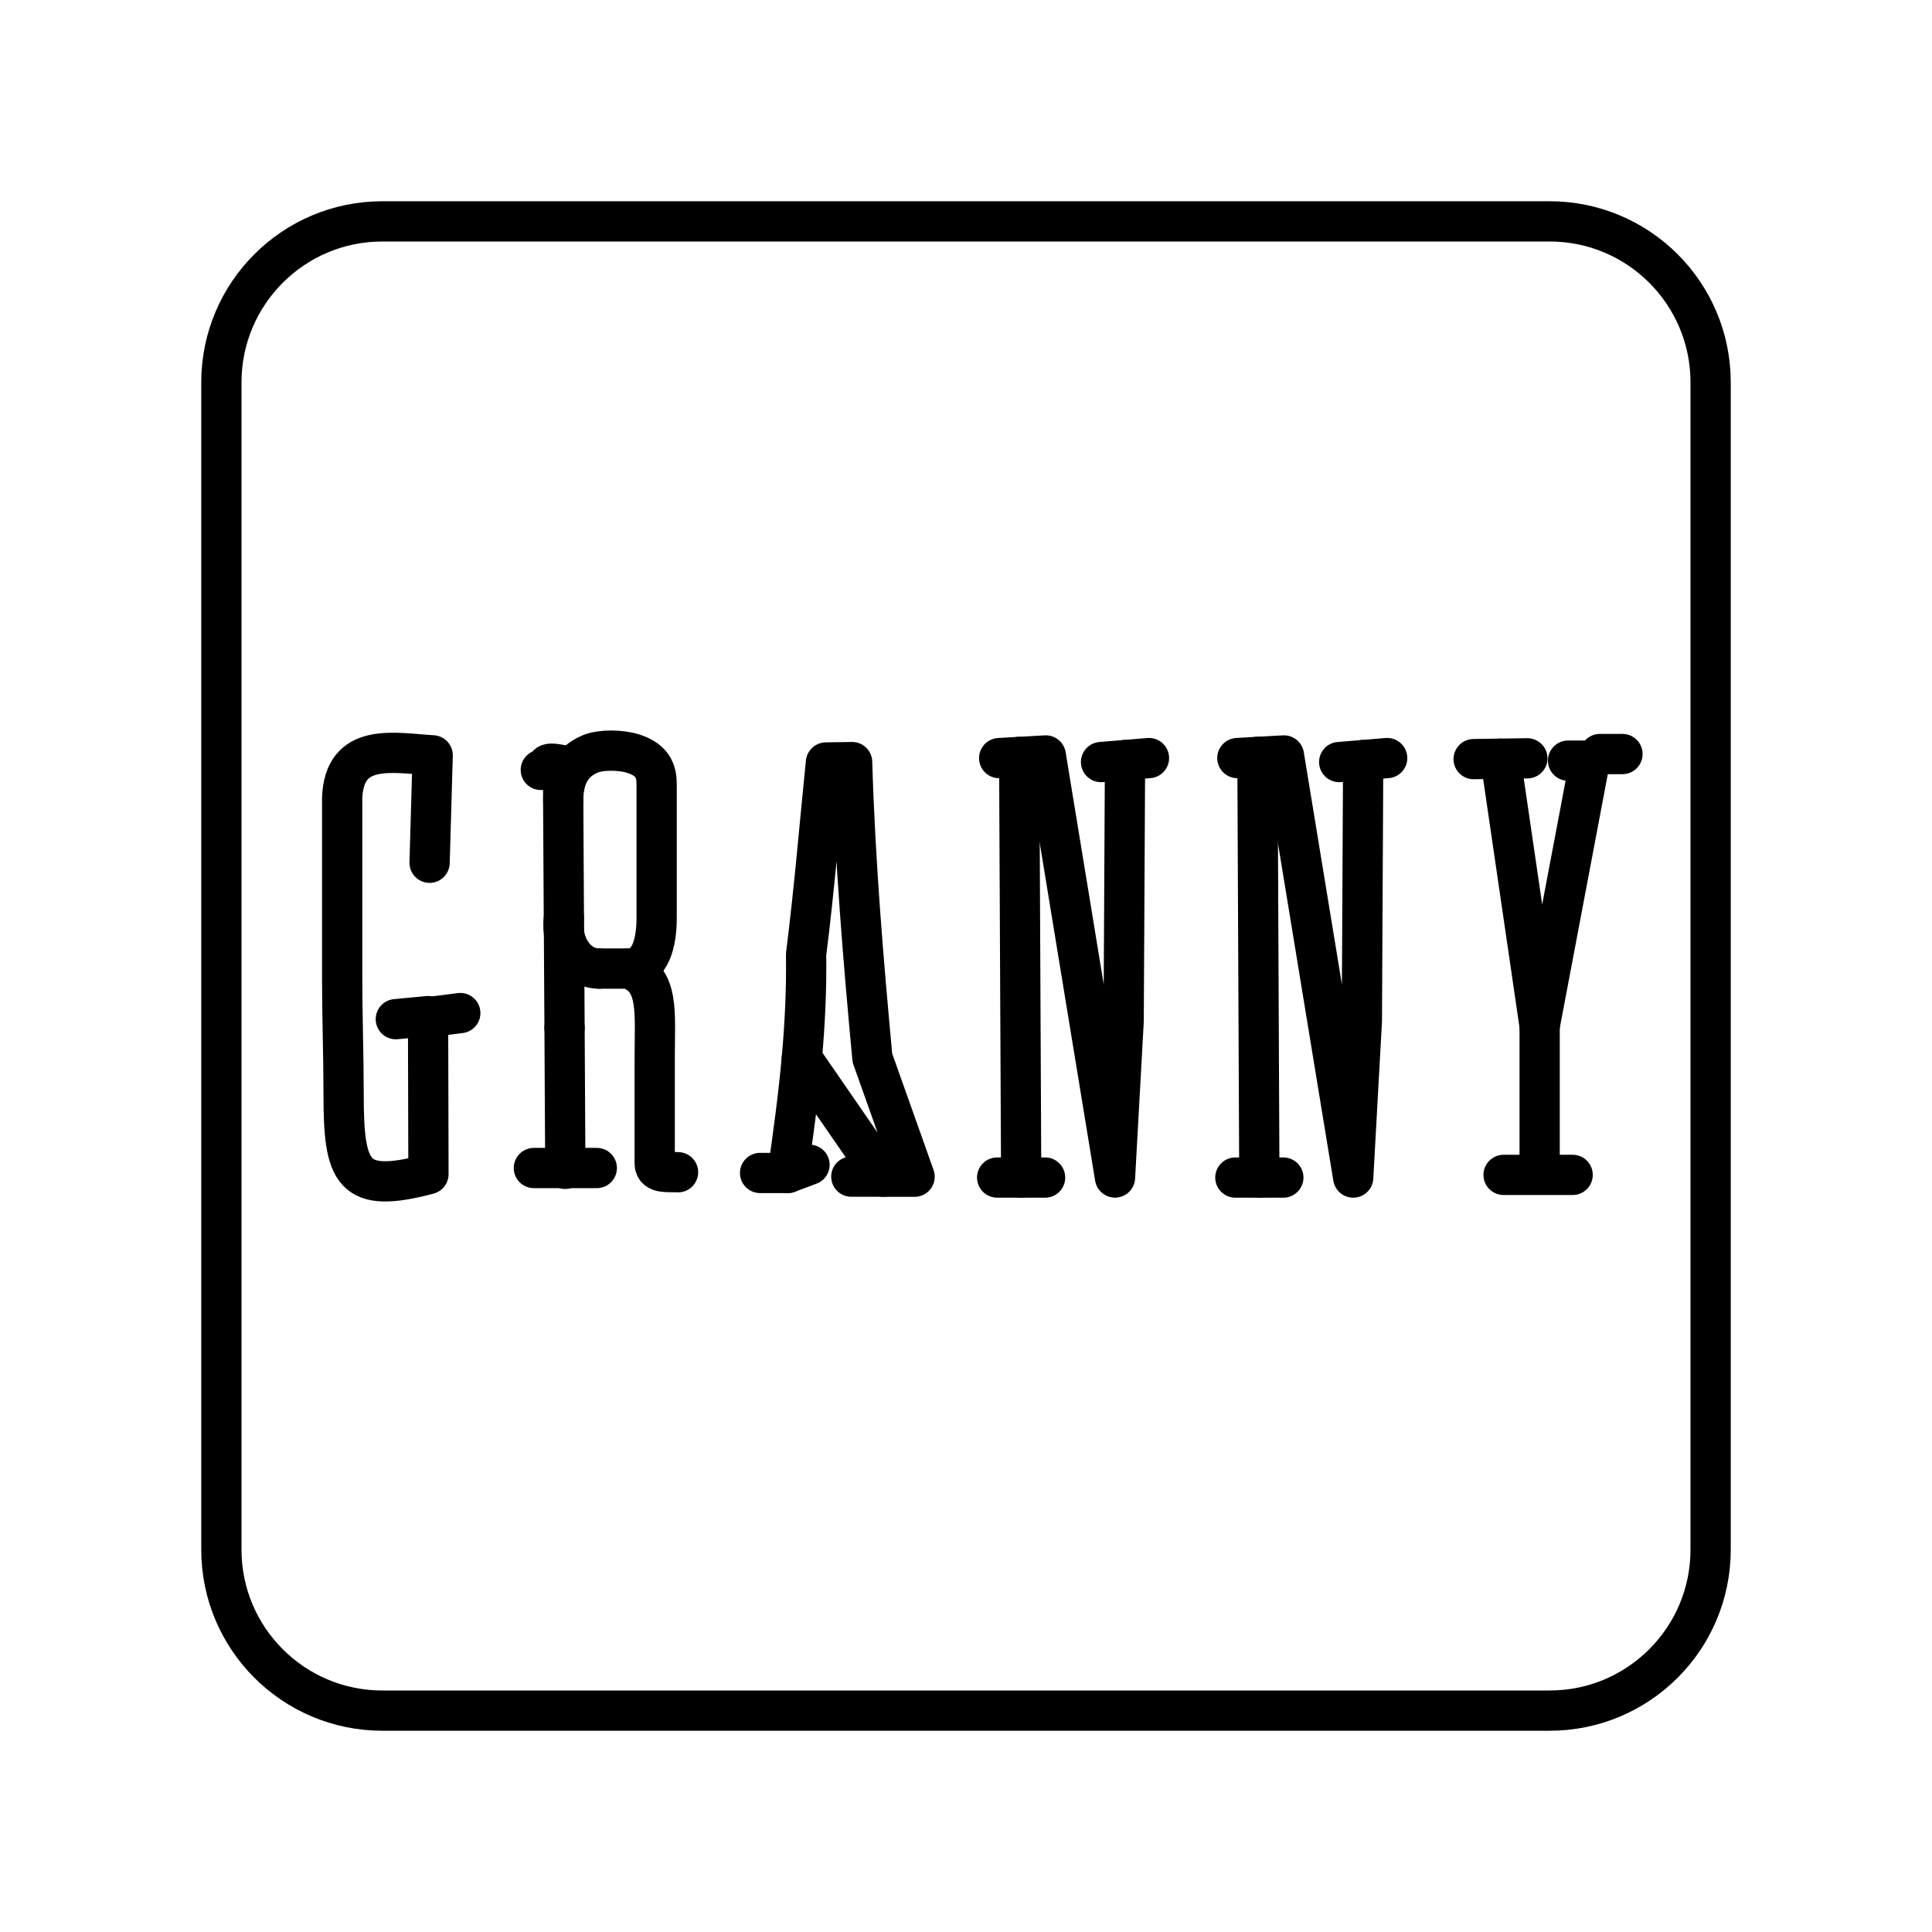
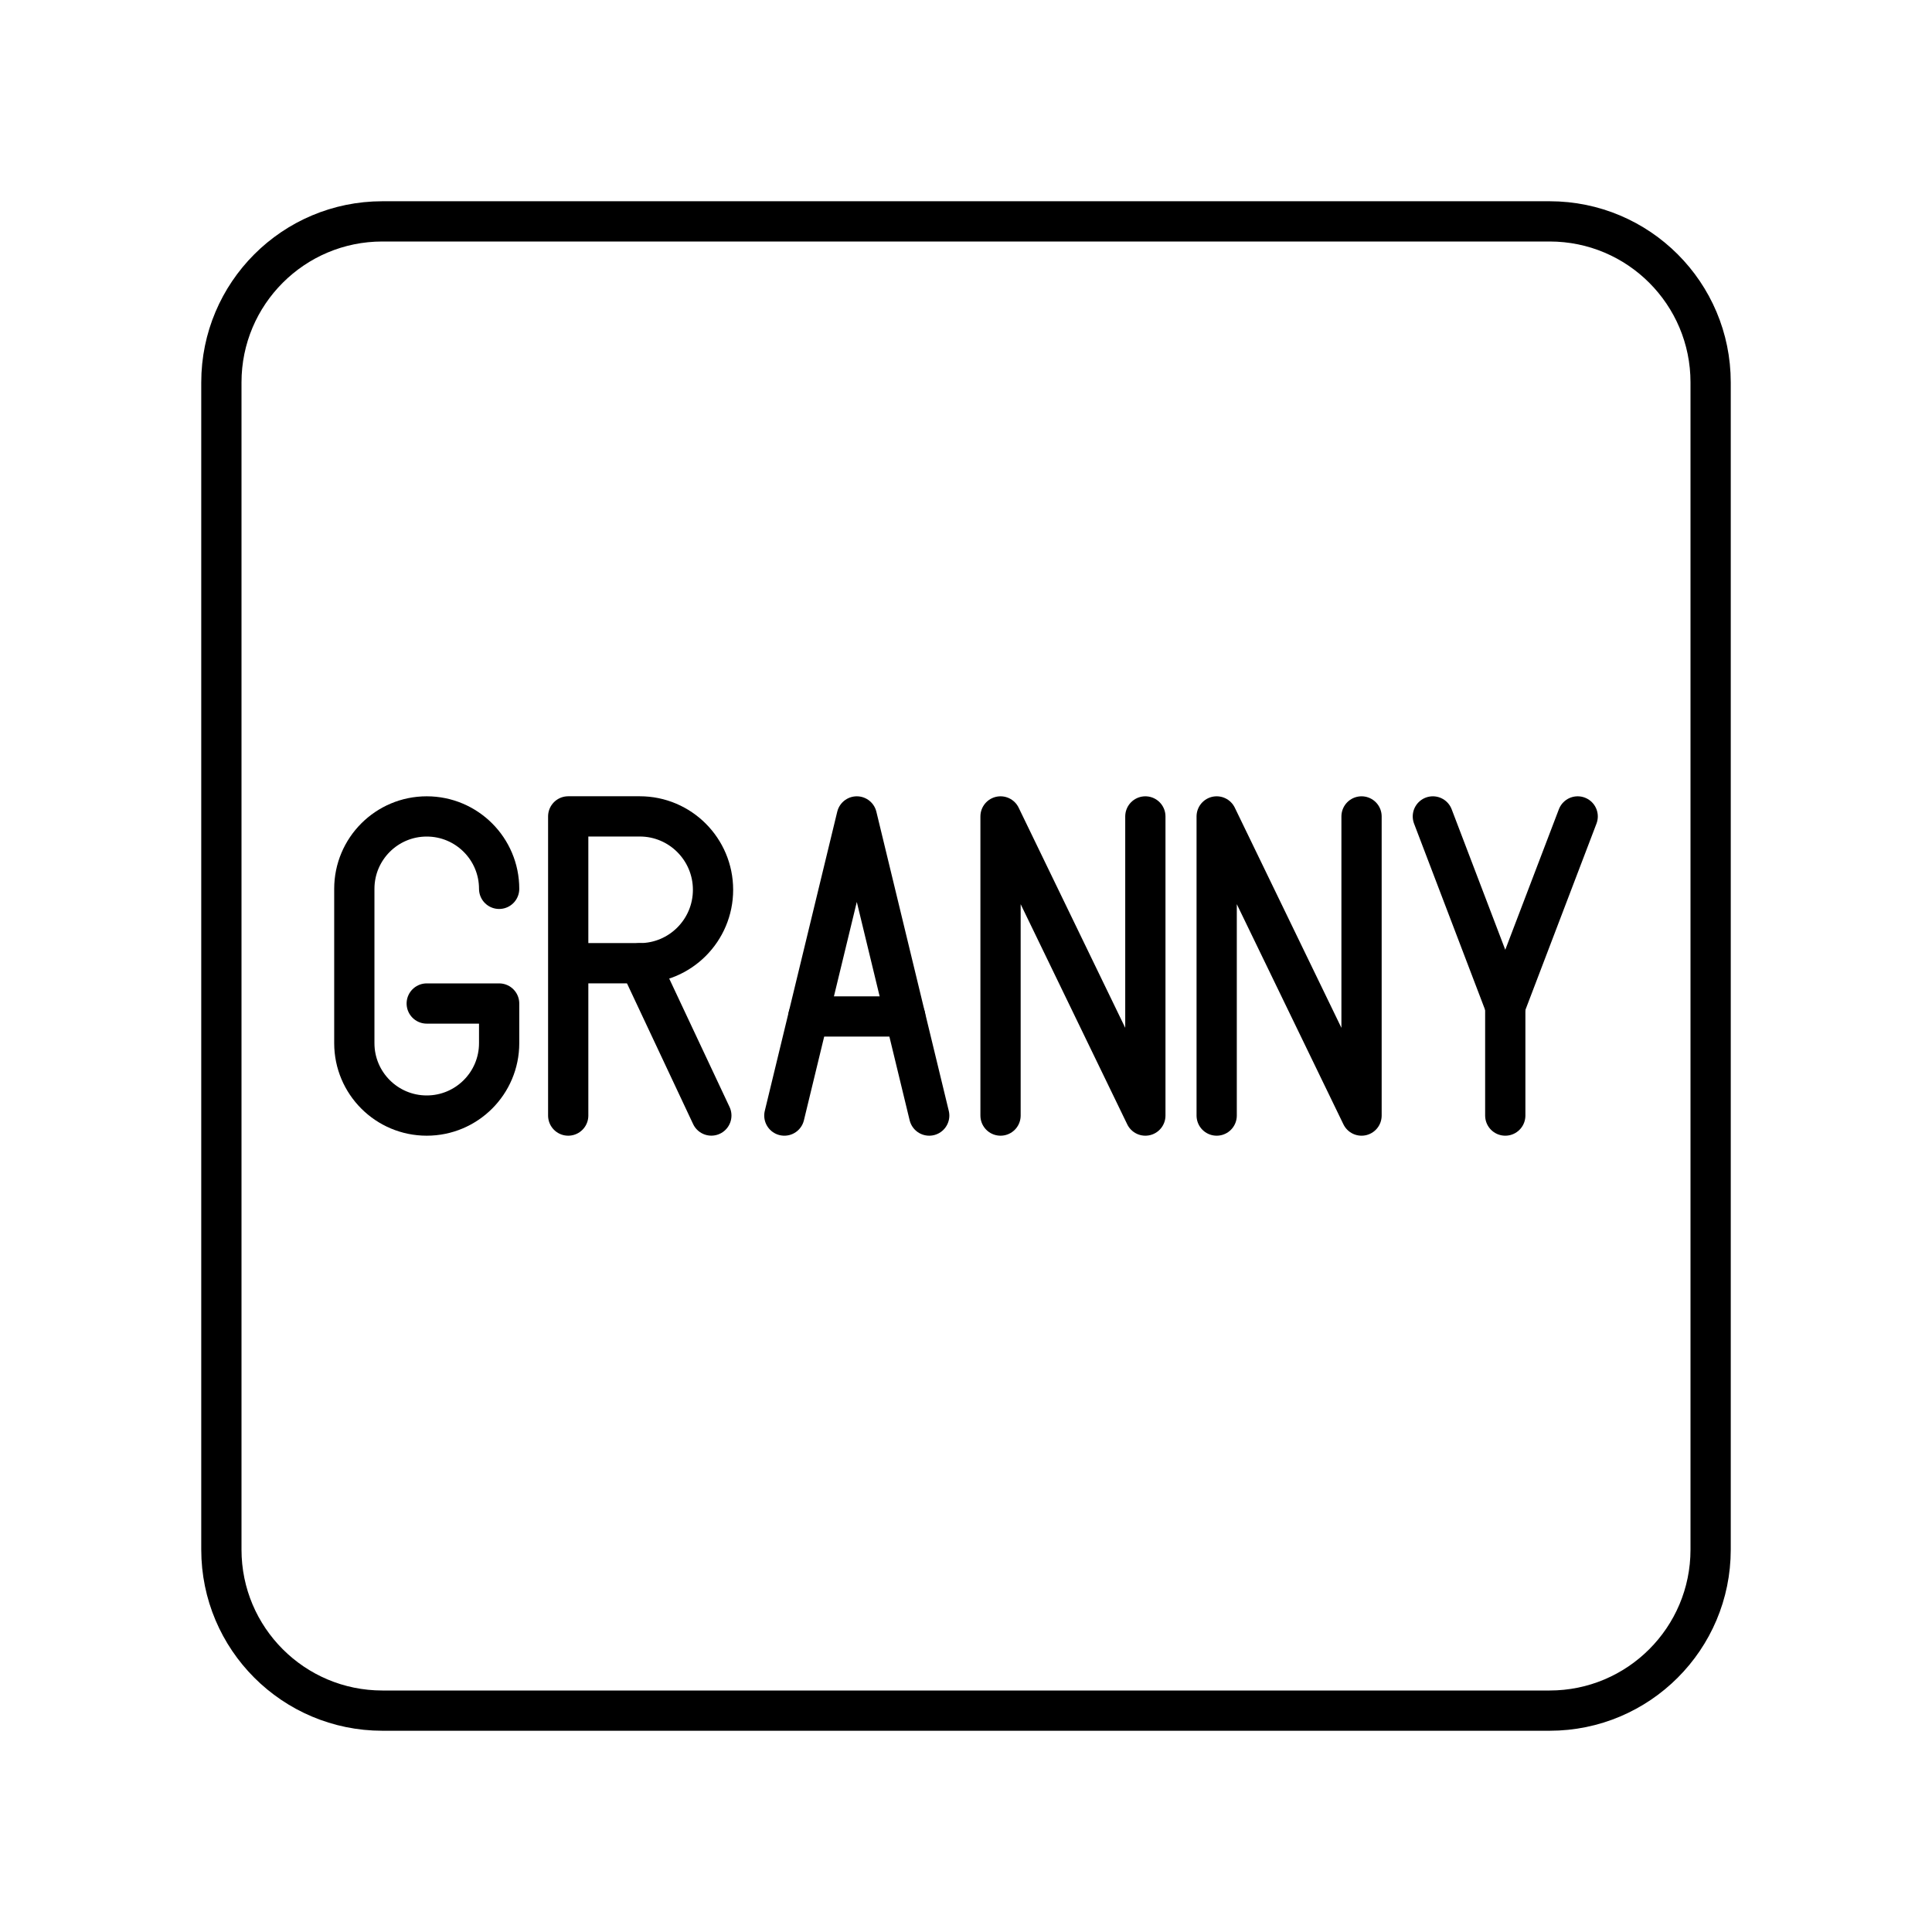
- <svg xmlns="http://www.w3.org/2000/svg" id="a" viewBox="0 0 48 48">
+ <svg xmlns="http://www.w3.org/2000/svg" id="b" viewBox="0 0 48 48">
  <defs>
-     <style>.b{fill:none;stroke:#000;stroke-linecap:round;stroke-linejoin:round;}</style>
+     <style>.d{fill:none;stroke:#000;stroke-linecap:round;stroke-linejoin:round;}</style>
  </defs>
-   <line class="b" x1="39.748" y1="18.734" x2="40.31" y2="18.734" />
-   <line class="b" x1="37.356" y1="29.19" x2="39.072" y2="29.19" />
-   <line class="b" x1="37.28" y1="18.85" x2="37.947" y2="18.84" />
-   <line class="b" x1="38.958" y1="18.898" x2="39.5" y2="18.898" />
-   <line class="b" x1="38.252" y1="25.494" x2="38.252" y2="29.171" />
-   <polyline class="b" points="36.612 18.86 37.28 18.85 38.252 25.494 39.5 18.898" />
-   <line class="b" x1="33.868" y1="18.884" x2="34.464" y2="18.834" />
-   <polyline class="b" points="33.272 18.933 33.868 18.884 33.835 25.369 33.62 29.256 31.899 18.769 31.241 18.806" />
-   <polyline class="b" points="30.742 18.834 31.241 18.805 31.288 29.256 31.884 29.256" />
-   <line class="b" x1="30.692" y1="29.256" x2="31.288" y2="29.256" />
-   <line class="b" x1="27.951" y1="18.884" x2="28.546" y2="18.834" />
-   <polyline class="b" points="27.355 18.933 27.951 18.884 27.917 25.368 27.702 29.255 25.982 18.769 25.322 18.807" />
-   <polyline class="b" points="24.824 18.835 25.322 18.806 25.371 29.256 25.965 29.256" />
-   <line class="b" x1="24.774" y1="29.256" x2="25.37" y2="29.256" />
-   <line class="b" x1="21.151" y1="29.233" x2="21.951" y2="29.233" />
-   <line class="b" x1="19.57" y1="29.142" x2="18.884" y2="29.142" />
-   <path class="b" d="M20.112,28.939l-.542.203c.135-.942.265-1.887.351-2.849" />
-   <path class="b" d="M21.674,26.285c-.226-2.436-.43-4.877-.503-7.351l-.651.01c-.152,1.493-.284,3.109-.493,4.772.013.879-.03,1.735-.106,2.578l2.031,2.941h.771l-1.048-2.949Z" />
-   <line class="b" x1="14.827" y1="29.019" x2="13.264" y2="29.019" />
-   <line class="b" x1="14.01" y1="22.806" x2="14.026" y2="25.532" />
-   <line class="b" x1="14.026" y1="25.532" x2="14.045" y2="29.039" />
-   <path class="b" d="M13.436,19.128c.27-.057-.015-.234.552-.114l.006.895" />
-   <path class="b" d="M15.609,24.064c.56,0,.705-.656.705-1.257v-3.298c0-.281-.041-.609-.572-.782-.316-.102-.805-.106-1.068,0-.571.232-.684.73-.681,1.182l.016,2.897c-.083.68.32,1.258.874,1.258" />
-   <path class="b" d="M14.884,24.064h.724c.776.251.658,1.076.658,2.212v2.63c0,.27.354.201.58.218" />
-   <path class="b" d="M9.834,25.321l.801-.076.01,3.926c-1.895.505-2.108-.019-2.108-1.982,0-.929-.036-1.984-.036-2.858v-4.498c.047-1.406,1.274-1.125,2.249-1.067l-.077,2.669" />
-   <line class="b" x1="11.436" y1="25.169" x2="10.691" y2="25.265" />
-   <rect class="b" x="5.5" y="5.5" width="37" height="37" rx="4" ry="4" />
+   <rect class="d" x="5.5" y="5.5" width="37" height="37" rx="4" ry="4" />
+   <path class="d" d="M14.117,27.716v-7.433h1.778c1.005,0,1.82.817,1.82,1.824s-.815,1.824-1.82,1.824h-1.778" />
+   <line class="d" x1="15.895" y1="23.932" x2="17.673" y2="27.715" />
+   <polyline class="d" points="24.858 27.716 24.858 20.284 28.456 27.716 28.456 20.284" />
+   <polyline class="d" points="30.228 27.716 30.228 20.284 33.827 27.716 33.827 20.284" />
+   <polyline class="d" points="39.197 20.284 37.398 25 35.599 20.284" />
+   <line class="d" x1="37.398" y1="27.716" x2="37.398" y2="25" />
+   <line class="d" x1="22.49" y1="25.254" x2="20.084" y2="25.254" />
+   <polyline class="d" points="19.487 27.716 21.287 20.284 23.086 27.716" />
+   <path class="d" d="M12.401,22.083c0-.994-.806-1.799-1.799-1.799h0c-.994,0-1.799.806-1.799,1.799v3.834c0,.994.806,1.799,1.799,1.799h0c.994,0,1.799-.806,1.799-1.799v-.985h-1.799" />
</svg>
